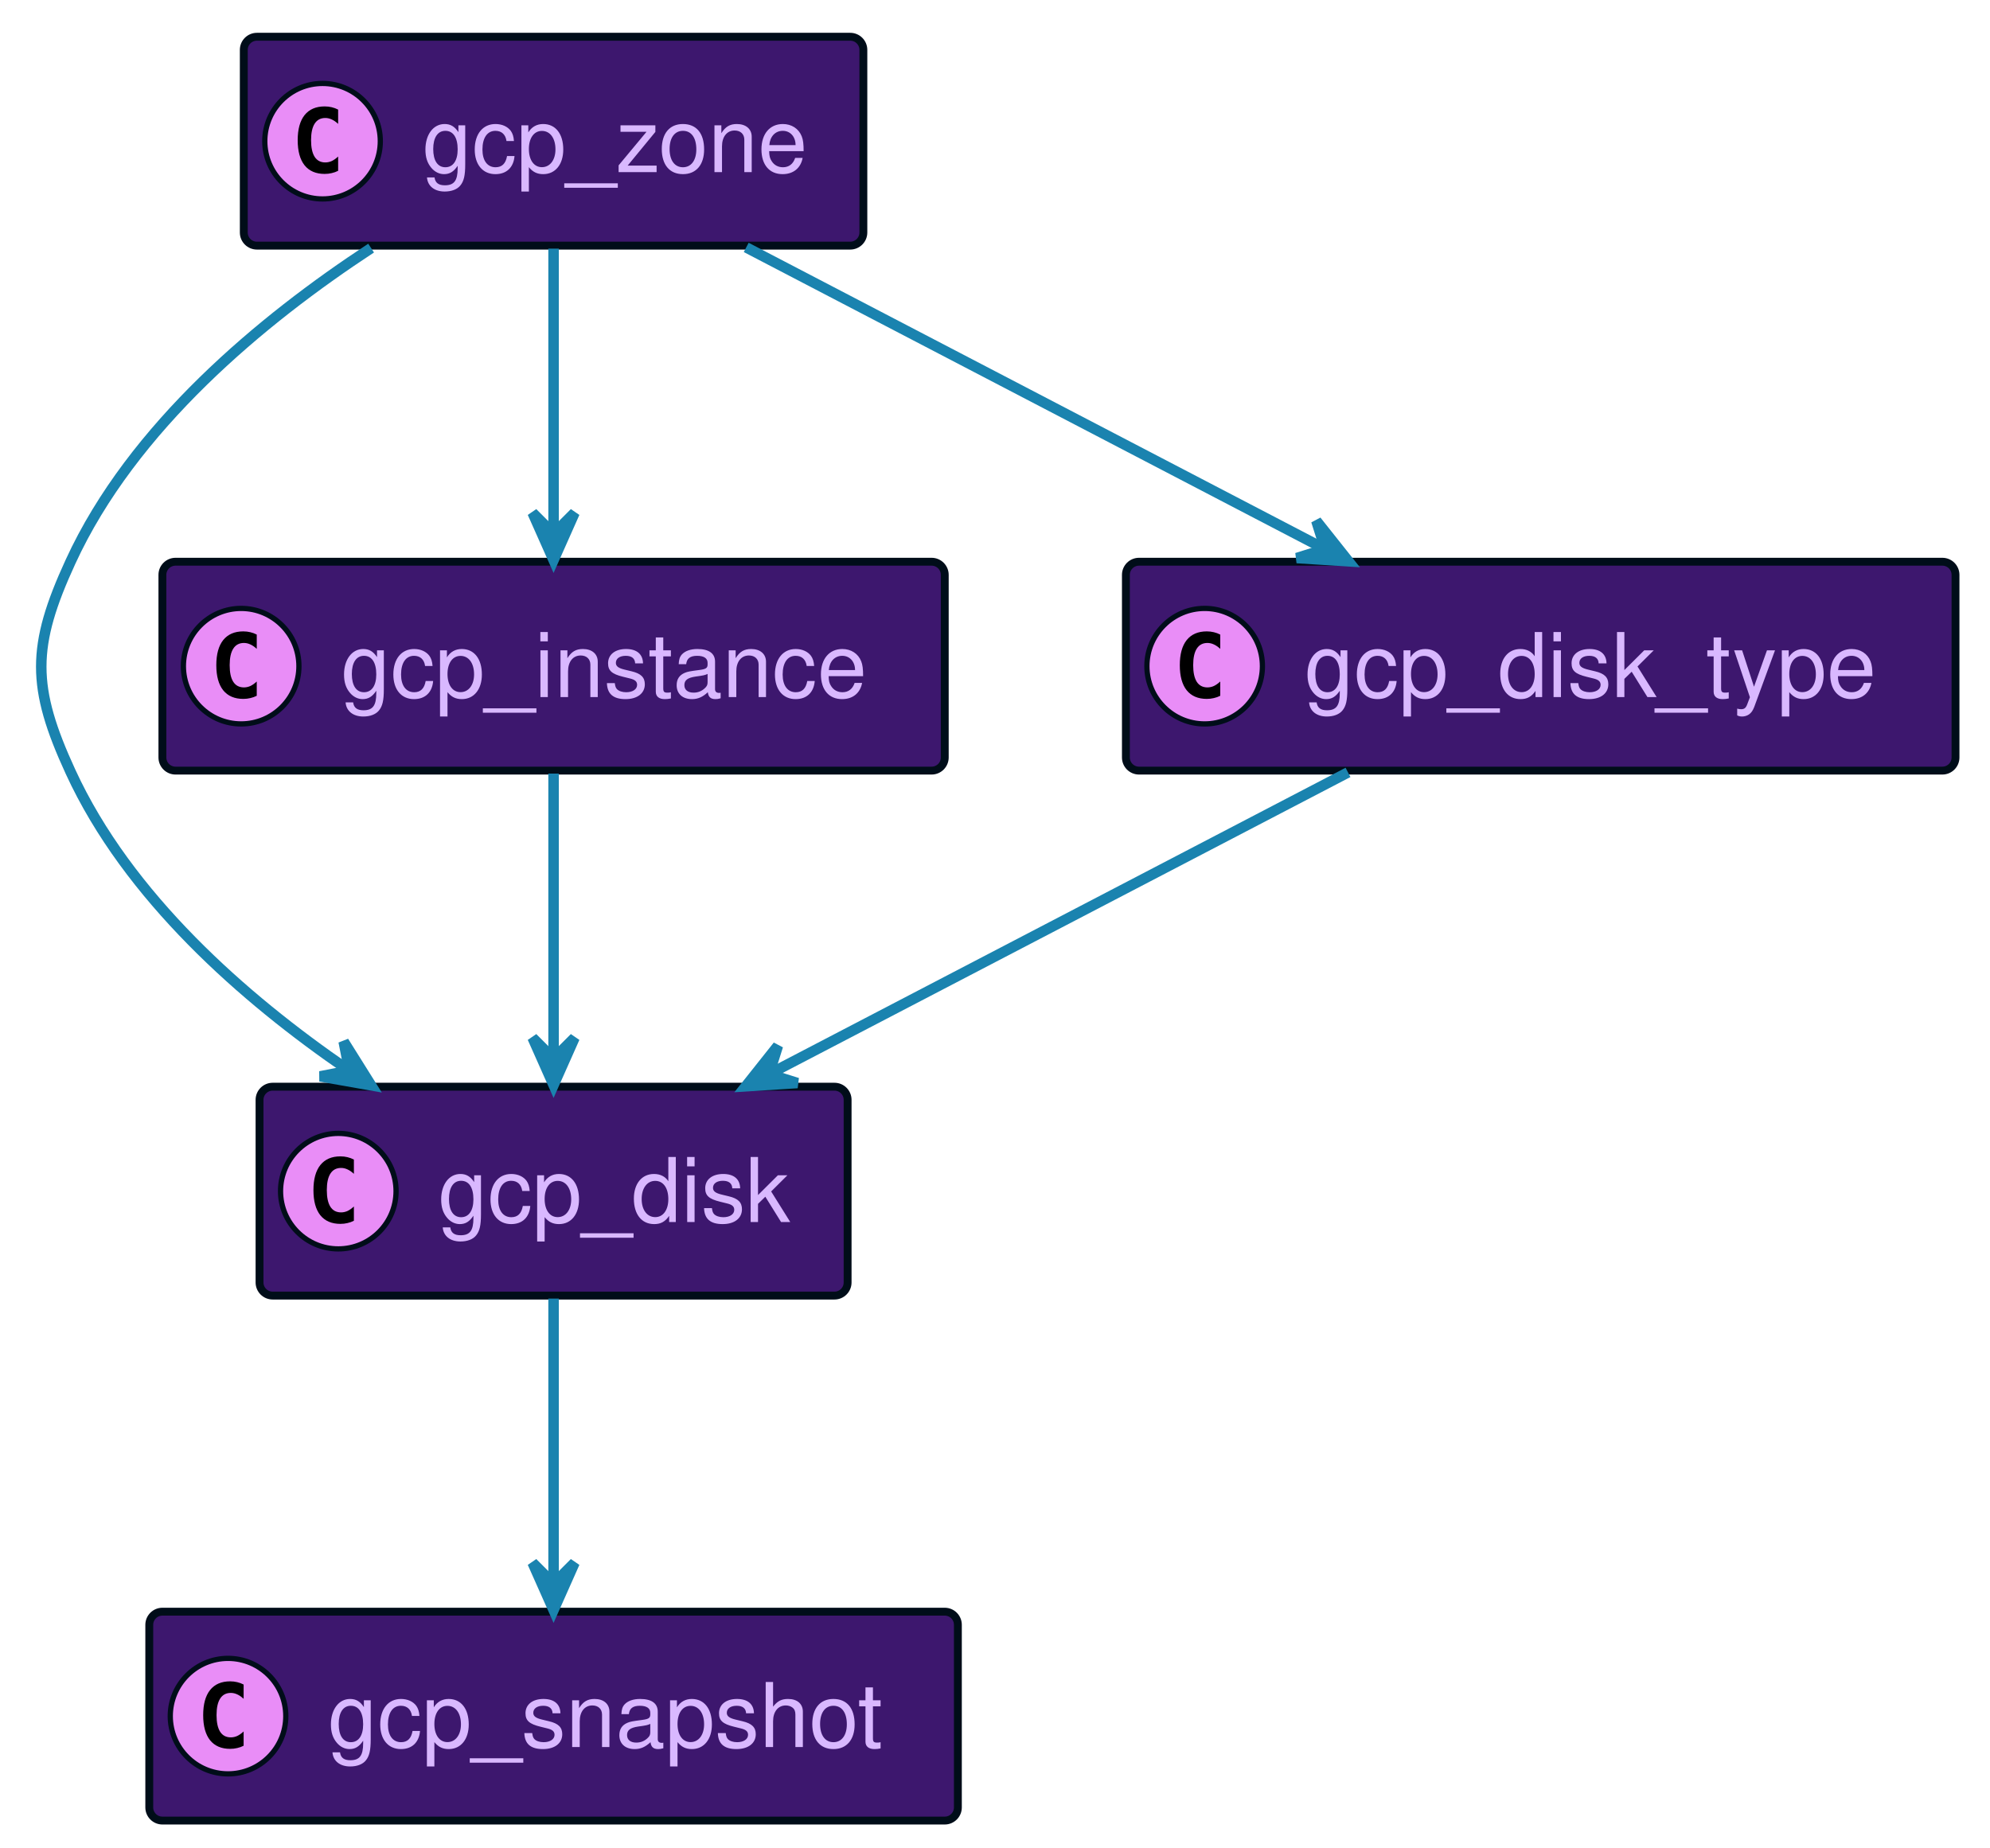
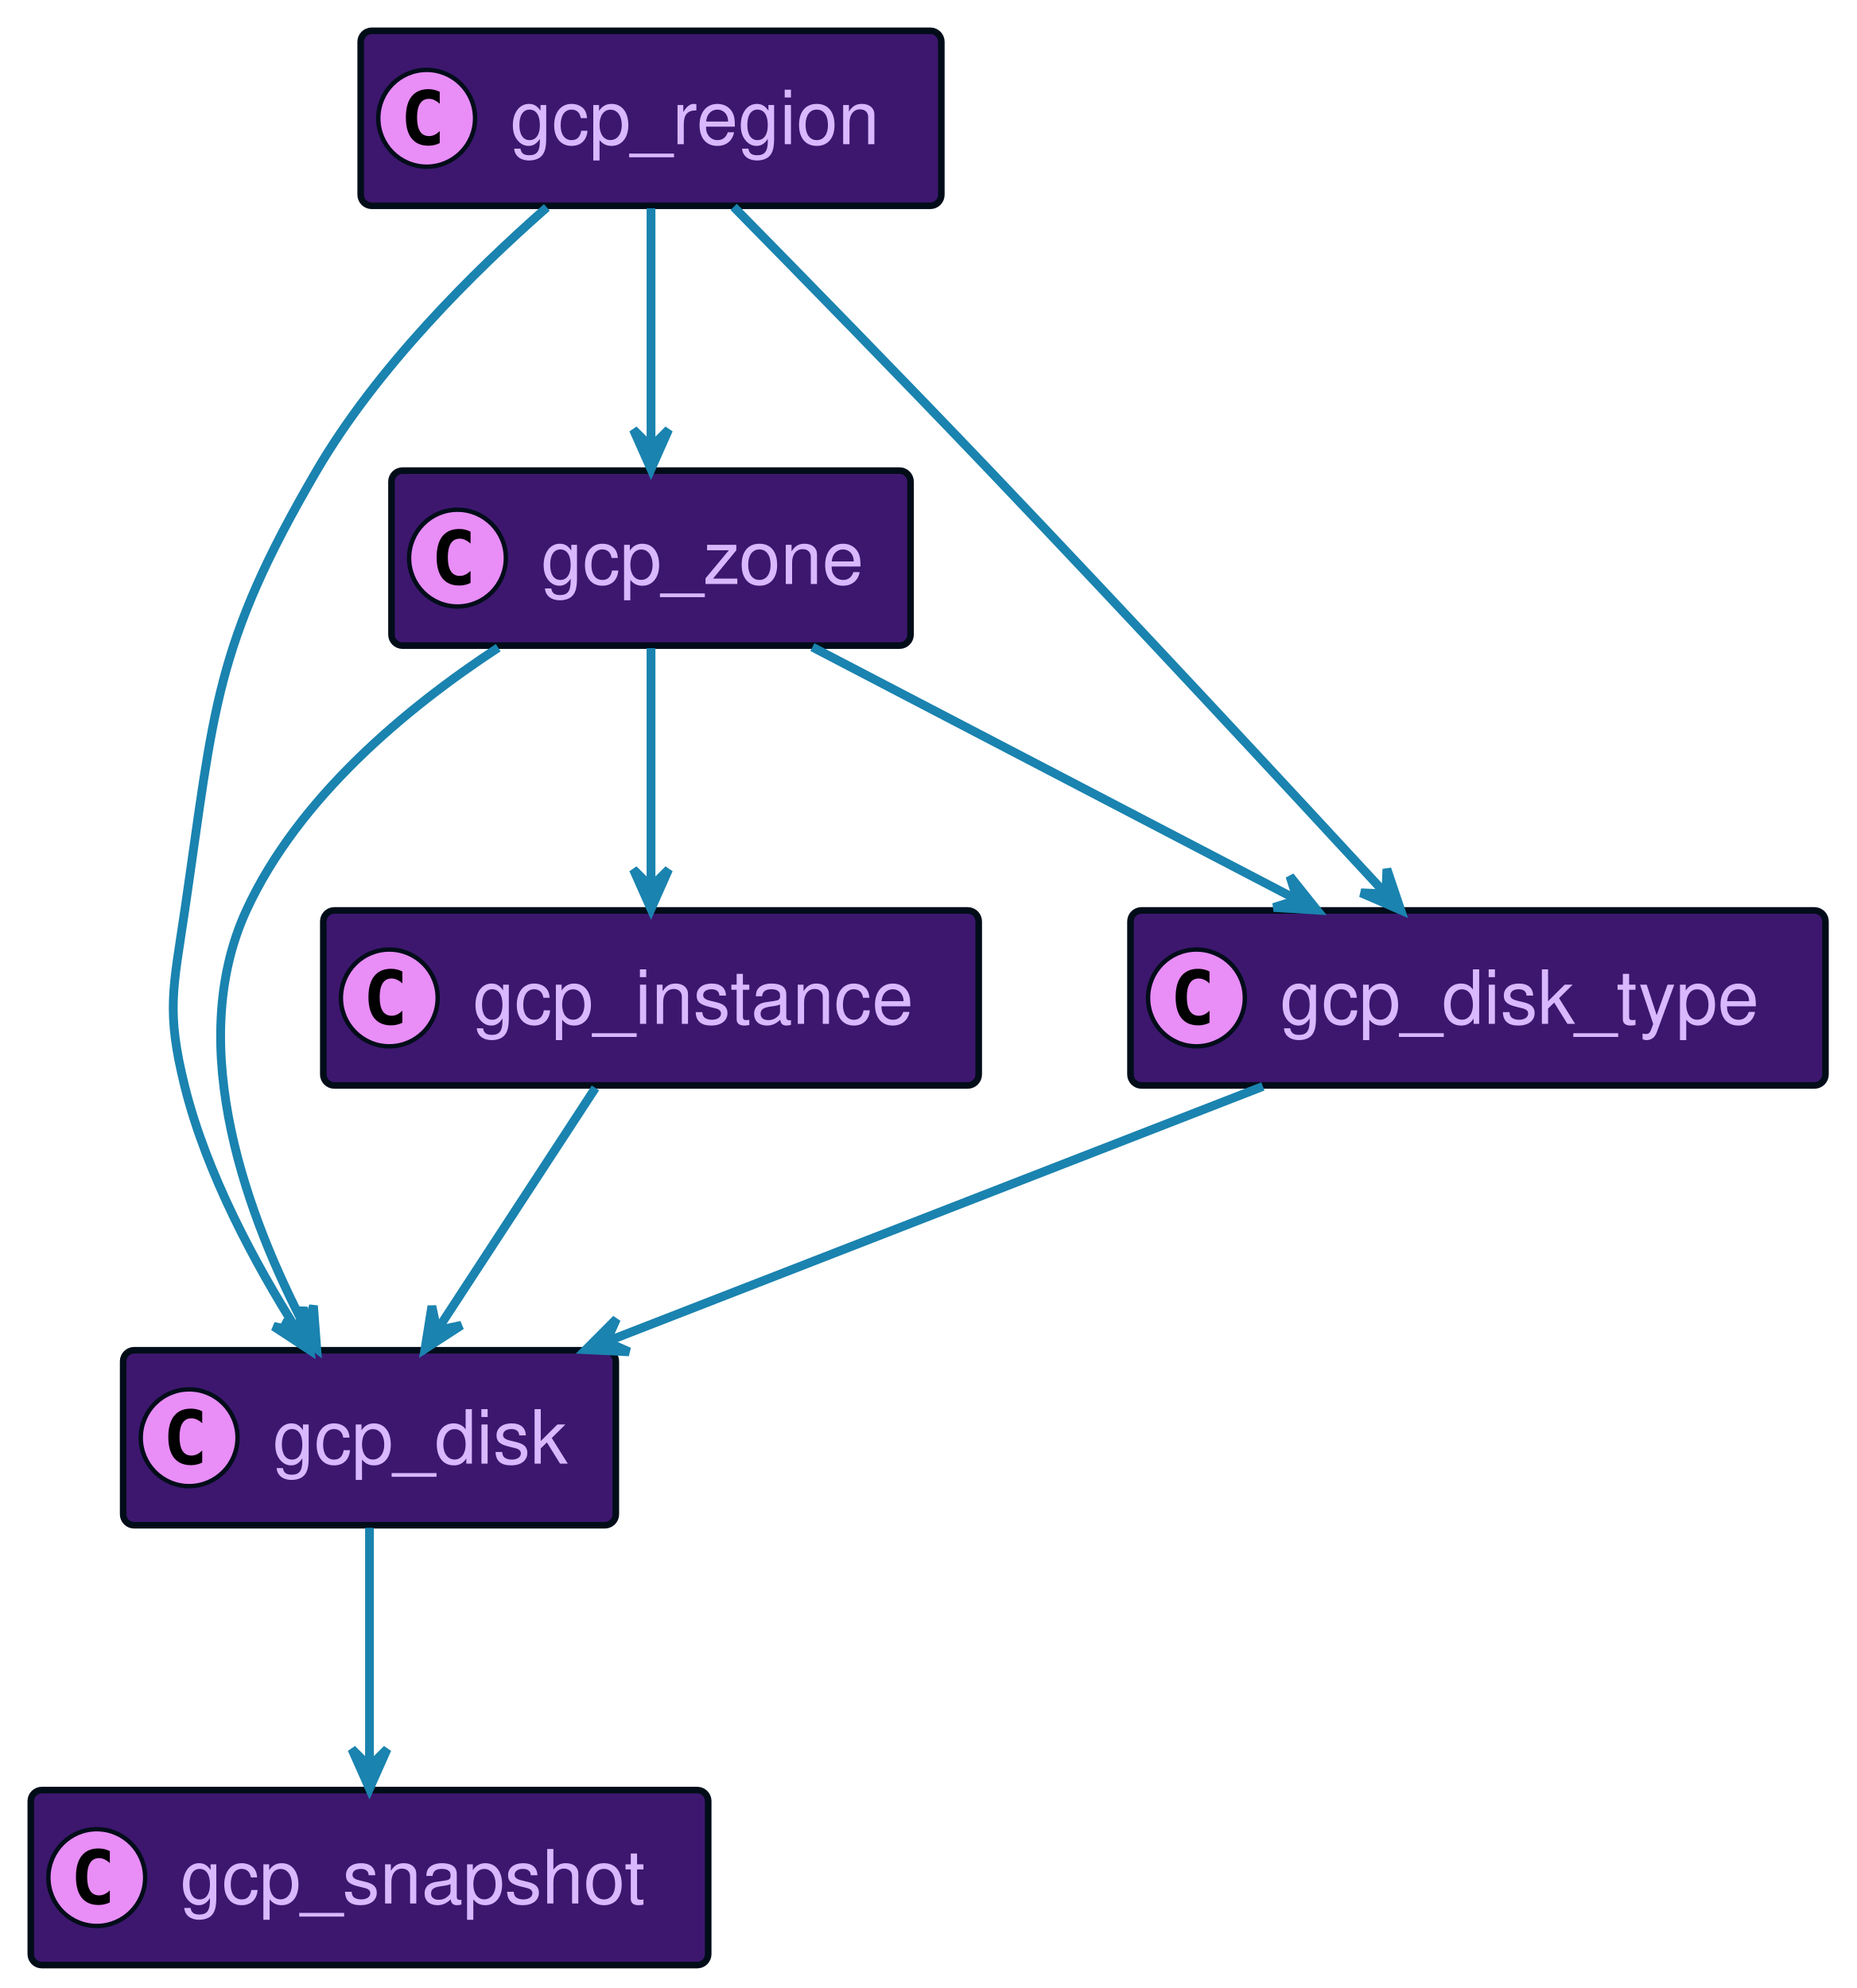
- <svg xmlns="http://www.w3.org/2000/svg" xmlns:xlink="http://www.w3.org/1999/xlink" contentScriptType="application/ecmascript" contentStyleType="text/css" height="352px" preserveAspectRatio="none" style="width:379px;height:352px;background:#00000000;" version="1.1" viewBox="0 0 379 352" width="379px" zoomAndPan="magnify">
+ <svg xmlns="http://www.w3.org/2000/svg" xmlns:xlink="http://www.w3.org/1999/xlink" contentScriptType="application/ecmascript" contentStyleType="text/css" height="452px" preserveAspectRatio="none" style="width:422px;height:452px;background:#00000000;" version="1.1" viewBox="0 0 422 452" width="422px" zoomAndPan="magnify">
  <defs />
  <g>
    <a href="#gcp_disk" target="_top" title="#gcp_disk" xlink:actuate="onRequest" xlink:href="#gcp_disk" xlink:show="new" xlink:title="#gcp_disk" xlink:type="simple">
-       <rect codeLine="17" fill="#3D176E" height="39.789" id="gcp_disk" rx="2.5" ry="2.5" style="stroke:#000D19;stroke-width:1.5;" width="112" x="49.43" y="207" />
-       <ellipse cx="64.43" cy="226.894" fill="#E98DF7" rx="11" ry="11" style="stroke:#000D19;stroke-width:1.0;" />
-       <path d="M67.399,232.535 Q66.821,232.832 66.18,232.973 Q65.539,233.129 64.836,233.129 Q62.336,233.129 61.008,231.488 Q59.696,229.832 59.696,226.707 Q59.696,223.582 61.008,221.926 Q62.336,220.269 64.836,220.269 Q65.539,220.269 66.18,220.426 Q66.836,220.582 67.399,220.879 L67.399,223.598 Q66.774,223.019 66.18,222.754 Q65.586,222.473 64.961,222.473 Q63.617,222.473 62.93,223.551 Q62.242,224.613 62.242,226.707 Q62.242,228.801 62.93,229.879 Q63.617,230.941 64.961,230.941 Q65.586,230.941 66.18,230.676 Q66.774,230.394 67.399,229.816 L67.399,232.535 Z " fill="#000000" />
-       <text fill="#D9B8FF" font-family="Helvetica" font-size="17" lengthAdjust="spacing" textLength="70" x="83.43" y="232.78">gcp_disk</text>
+       <rect codeLine="17" fill="#3D176E" height="39.789" id="gcp_disk" rx="2.5" ry="2.5" style="stroke:#000D19;stroke-width:1.5;" width="112" x="28" y="307" />
+       <ellipse cx="43" cy="326.894" fill="#E98DF7" rx="11" ry="11" style="stroke:#000D19;stroke-width:1.0;" />
+       <path d="M45.969,332.535 Q45.391,332.832 44.75,332.973 Q44.109,333.129 43.406,333.129 Q40.906,333.129 39.578,331.488 Q38.266,329.832 38.266,326.707 Q38.266,323.582 39.578,321.926 Q40.906,320.269 43.406,320.269 Q44.109,320.269 44.75,320.426 Q45.406,320.582 45.969,320.879 L45.969,323.598 Q45.344,323.019 44.75,322.754 Q44.156,322.473 43.531,322.473 Q42.188,322.473 41.5,323.551 Q40.812,324.613 40.812,326.707 Q40.812,328.801 41.5,329.879 Q42.188,330.941 43.531,330.941 Q44.156,330.941 44.75,330.676 Q45.344,330.394 45.969,329.816 L45.969,332.535 Z " fill="#000000" />
+       <text fill="#D9B8FF" font-family="Helvetica" font-size="17" lengthAdjust="spacing" textLength="70" x="62" y="332.78">gcp_disk</text>
    </a>
    <a href="#gcp_snapshot" target="_top" title="#gcp_snapshot" xlink:actuate="onRequest" xlink:href="#gcp_snapshot" xlink:show="new" xlink:title="#gcp_snapshot" xlink:type="simple">
-       <rect codeLine="20" fill="#3D176E" height="39.789" id="gcp_snapshot" rx="2.5" ry="2.5" style="stroke:#000D19;stroke-width:1.5;" width="154" x="28.43" y="307" />
-       <ellipse cx="43.43" cy="326.894" fill="#E98DF7" rx="11" ry="11" style="stroke:#000D19;stroke-width:1.0;" />
-       <path d="M46.399,332.535 Q45.821,332.832 45.18,332.973 Q44.539,333.129 43.836,333.129 Q41.336,333.129 40.008,331.488 Q38.696,329.832 38.696,326.707 Q38.696,323.582 40.008,321.926 Q41.336,320.269 43.836,320.269 Q44.539,320.269 45.18,320.426 Q45.836,320.582 46.399,320.879 L46.399,323.598 Q45.774,323.019 45.18,322.754 Q44.586,322.473 43.961,322.473 Q42.617,322.473 41.93,323.551 Q41.242,324.613 41.242,326.707 Q41.242,328.801 41.93,329.879 Q42.617,330.941 43.961,330.941 Q44.586,330.941 45.18,330.676 Q45.774,330.394 46.399,329.816 L46.399,332.535 Z " fill="#000000" />
-       <text fill="#D9B8FF" font-family="Helvetica" font-size="17" lengthAdjust="spacing" textLength="112" x="62.43" y="332.78">gcp_snapshot</text>
+       <rect codeLine="20" fill="#3D176E" height="39.789" id="gcp_snapshot" rx="2.5" ry="2.5" style="stroke:#000D19;stroke-width:1.5;" width="154" x="7" y="407" />
+       <ellipse cx="22" cy="426.894" fill="#E98DF7" rx="11" ry="11" style="stroke:#000D19;stroke-width:1.0;" />
+       <path d="M24.969,432.535 Q24.391,432.832 23.75,432.973 Q23.109,433.129 22.406,433.129 Q19.906,433.129 18.578,431.488 Q17.266,429.832 17.266,426.707 Q17.266,423.582 18.578,421.926 Q19.906,420.269 22.406,420.269 Q23.109,420.269 23.75,420.426 Q24.406,420.582 24.969,420.879 L24.969,423.598 Q24.344,423.019 23.75,422.754 Q23.156,422.473 22.531,422.473 Q21.188,422.473 20.5,423.551 Q19.812,424.613 19.812,426.707 Q19.812,428.801 20.5,429.879 Q21.188,430.941 22.531,430.941 Q23.156,430.941 23.75,430.676 Q24.344,430.394 24.969,429.816 L24.969,432.535 Z " fill="#000000" />
+       <text fill="#D9B8FF" font-family="Helvetica" font-size="17" lengthAdjust="spacing" textLength="112" x="41" y="432.78">gcp_snapshot</text>
    </a>
    <a href="#gcp_instance" target="_top" title="#gcp_instance" xlink:actuate="onRequest" xlink:href="#gcp_instance" xlink:show="new" xlink:title="#gcp_instance" xlink:type="simple">
-       <rect codeLine="23" fill="#3D176E" height="39.789" id="gcp_instance" rx="2.5" ry="2.5" style="stroke:#000D19;stroke-width:1.5;" width="149" x="30.93" y="107" />
-       <ellipse cx="45.93" cy="126.894" fill="#E98DF7" rx="11" ry="11" style="stroke:#000D19;stroke-width:1.0;" />
-       <path d="M48.899,132.535 Q48.321,132.832 47.68,132.973 Q47.039,133.129 46.336,133.129 Q43.836,133.129 42.508,131.488 Q41.196,129.832 41.196,126.707 Q41.196,123.582 42.508,121.926 Q43.836,120.269 46.336,120.269 Q47.039,120.269 47.68,120.426 Q48.336,120.582 48.899,120.879 L48.899,123.598 Q48.274,123.019 47.68,122.754 Q47.086,122.473 46.461,122.473 Q45.117,122.473 44.43,123.551 Q43.742,124.613 43.742,126.707 Q43.742,128.801 44.43,129.879 Q45.117,130.941 46.461,130.941 Q47.086,130.941 47.68,130.676 Q48.274,130.394 48.899,129.816 L48.899,132.535 Z " fill="#000000" />
-       <text fill="#D9B8FF" font-family="Helvetica" font-size="17" lengthAdjust="spacing" textLength="107" x="64.93" y="132.78">gcp_instance</text>
+       <rect codeLine="23" fill="#3D176E" height="39.789" id="gcp_instance" rx="2.5" ry="2.5" style="stroke:#000D19;stroke-width:1.5;" width="149" x="73.5" y="207" />
+       <ellipse cx="88.5" cy="226.894" fill="#E98DF7" rx="11" ry="11" style="stroke:#000D19;stroke-width:1.0;" />
+       <path d="M91.469,232.535 Q90.891,232.832 90.25,232.973 Q89.609,233.129 88.906,233.129 Q86.406,233.129 85.078,231.488 Q83.766,229.832 83.766,226.707 Q83.766,223.582 85.078,221.926 Q86.406,220.269 88.906,220.269 Q89.609,220.269 90.25,220.426 Q90.906,220.582 91.469,220.879 L91.469,223.598 Q90.844,223.019 90.25,222.754 Q89.656,222.473 89.031,222.473 Q87.688,222.473 87,223.551 Q86.312,224.613 86.312,226.707 Q86.312,228.801 87,229.879 Q87.688,230.941 89.031,230.941 Q89.656,230.941 90.25,230.676 Q90.844,230.394 91.469,229.816 L91.469,232.535 Z " fill="#000000" />
+       <text fill="#D9B8FF" font-family="Helvetica" font-size="17" lengthAdjust="spacing" textLength="107" x="107.5" y="232.78">gcp_instance</text>
    </a>
    <a href="#gcp_zone" target="_top" title="#gcp_zone" xlink:actuate="onRequest" xlink:href="#gcp_zone" xlink:show="new" xlink:title="#gcp_zone" xlink:type="simple">
-       <rect codeLine="26" fill="#3D176E" height="39.789" id="gcp_zone" rx="2.5" ry="2.5" style="stroke:#000D19;stroke-width:1.5;" width="118" x="46.43" y="7" />
-       <ellipse cx="61.43" cy="26.895" fill="#E98DF7" rx="11" ry="11" style="stroke:#000D19;stroke-width:1.0;" />
-       <path d="M64.399,32.535 Q63.821,32.832 63.18,32.973 Q62.539,33.129 61.836,33.129 Q59.336,33.129 58.008,31.488 Q56.696,29.832 56.696,26.707 Q56.696,23.582 58.008,21.926 Q59.336,20.27 61.836,20.27 Q62.539,20.27 63.18,20.426 Q63.836,20.582 64.399,20.879 L64.399,23.598 Q63.774,23.02 63.18,22.754 Q62.586,22.473 61.961,22.473 Q60.617,22.473 59.93,23.551 Q59.242,24.613 59.242,26.707 Q59.242,28.801 59.93,29.879 Q60.617,30.941 61.961,30.941 Q62.586,30.941 63.18,30.676 Q63.774,30.395 64.399,29.816 L64.399,32.535 Z " fill="#000000" />
-       <text fill="#D9B8FF" font-family="Helvetica" font-size="17" lengthAdjust="spacing" textLength="76" x="80.43" y="32.78">gcp_zone</text>
+       <rect codeLine="26" fill="#3D176E" height="39.789" id="gcp_zone" rx="2.5" ry="2.5" style="stroke:#000D19;stroke-width:1.5;" width="118" x="89" y="107" />
+       <ellipse cx="104" cy="126.894" fill="#E98DF7" rx="11" ry="11" style="stroke:#000D19;stroke-width:1.0;" />
+       <path d="M106.969,132.535 Q106.391,132.832 105.75,132.973 Q105.109,133.129 104.406,133.129 Q101.906,133.129 100.578,131.488 Q99.266,129.832 99.266,126.707 Q99.266,123.582 100.578,121.926 Q101.906,120.269 104.406,120.269 Q105.109,120.269 105.75,120.426 Q106.406,120.582 106.969,120.879 L106.969,123.598 Q106.344,123.019 105.75,122.754 Q105.156,122.473 104.531,122.473 Q103.188,122.473 102.5,123.551 Q101.812,124.613 101.812,126.707 Q101.812,128.801 102.5,129.879 Q103.188,130.941 104.531,130.941 Q105.156,130.941 105.75,130.676 Q106.344,130.394 106.969,129.816 L106.969,132.535 Z " fill="#000000" />
+       <text fill="#D9B8FF" font-family="Helvetica" font-size="17" lengthAdjust="spacing" textLength="76" x="123" y="132.78">gcp_zone</text>
    </a>
    <a href="#gcp_disk_type" target="_top" title="#gcp_disk_type" xlink:actuate="onRequest" xlink:href="#gcp_disk_type" xlink:show="new" xlink:title="#gcp_disk_type" xlink:type="simple">
-       <rect codeLine="29" fill="#3D176E" height="39.789" id="gcp_disk_type" rx="2.5" ry="2.5" style="stroke:#000D19;stroke-width:1.5;" width="158" x="214.43" y="107" />
-       <ellipse cx="229.43" cy="126.894" fill="#E98DF7" rx="11" ry="11" style="stroke:#000D19;stroke-width:1.0;" />
-       <path d="M232.399,132.535 Q231.821,132.832 231.18,132.973 Q230.539,133.129 229.836,133.129 Q227.336,133.129 226.008,131.488 Q224.696,129.832 224.696,126.707 Q224.696,123.582 226.008,121.926 Q227.336,120.269 229.836,120.269 Q230.539,120.269 231.18,120.426 Q231.836,120.582 232.399,120.879 L232.399,123.598 Q231.774,123.019 231.18,122.754 Q230.586,122.473 229.961,122.473 Q228.618,122.473 227.93,123.551 Q227.243,124.613 227.243,126.707 Q227.243,128.801 227.93,129.879 Q228.618,130.941 229.961,130.941 Q230.586,130.941 231.18,130.676 Q231.774,130.394 232.399,129.816 L232.399,132.535 Z " fill="#000000" />
-       <text fill="#D9B8FF" font-family="Helvetica" font-size="17" lengthAdjust="spacing" textLength="116" x="248.43" y="132.78">gcp_disk_type</text>
+       <rect codeLine="29" fill="#3D176E" height="39.789" id="gcp_disk_type" rx="2.5" ry="2.5" style="stroke:#000D19;stroke-width:1.5;" width="158" x="257" y="207" />
+       <ellipse cx="272" cy="226.894" fill="#E98DF7" rx="11" ry="11" style="stroke:#000D19;stroke-width:1.0;" />
+       <path d="M274.969,232.535 Q274.391,232.832 273.75,232.973 Q273.109,233.129 272.406,233.129 Q269.906,233.129 268.578,231.488 Q267.266,229.832 267.266,226.707 Q267.266,223.582 268.578,221.926 Q269.906,220.269 272.406,220.269 Q273.109,220.269 273.75,220.426 Q274.406,220.582 274.969,220.879 L274.969,223.598 Q274.344,223.019 273.75,222.754 Q273.156,222.473 272.531,222.473 Q271.188,222.473 270.5,223.551 Q269.812,224.613 269.812,226.707 Q269.812,228.801 270.5,229.879 Q271.188,230.941 272.531,230.941 Q273.156,230.941 273.75,230.676 Q274.344,230.394 274.969,229.816 L274.969,232.535 Z " fill="#000000" />
+       <text fill="#D9B8FF" font-family="Helvetica" font-size="17" lengthAdjust="spacing" textLength="116" x="291" y="232.78">gcp_disk_type</text>
    </a>
-     <path codeLine="32" d="M105.43,247.36 C105.43,262.93 105.43,284.9 105.43,301.66 " fill="none" id="gcp_disk-to-gcp_snapshot" style="stroke:#1A83AF;stroke-width:2.0;" />
-     <polygon fill="#1A83AF" points="105.43,306.68,109.43,297.68,105.43,301.68,101.43,297.68,105.43,306.68" style="stroke:#1A83AF;stroke-width:2.0;" />
-     <path codeLine="33" d="M105.43,147.36 C105.43,162.93 105.43,184.9 105.43,201.66 " fill="none" id="gcp_instance-to-gcp_disk" style="stroke:#1A83AF;stroke-width:2.0;" />
-     <polygon fill="#1A83AF" points="105.43,206.68,109.43,197.68,105.43,201.68,101.43,197.68,105.43,206.68" style="stroke:#1A83AF;stroke-width:2.0;" />
-     <path codeLine="34" d="M70.68,47.26 C49.86,60.92 25.2,81.36 13.43,107 C6,123.15 6,130.85 13.43,147 C24.37,170.83 46.45,190.18 66.24,203.76 " fill="none" id="gcp_zone-to-gcp_disk" style="stroke:#1A83AF;stroke-width:2.0;" />
-     <polygon fill="#1A83AF" points="70.68,206.74,65.45,198.395,66.533,203.947,60.981,205.03,70.68,206.74" style="stroke:#1A83AF;stroke-width:2.0;" />
-     <path codeLine="35" d="M142.12,47.13 C173.69,63.59 219.22,87.32 252.07,104.44 " fill="none" id="gcp_zone-to-gcp_disk_type" style="stroke:#1A83AF;stroke-width:2.0;" />
-     <polygon fill="#1A83AF" points="256.82,106.92,250.696,99.207,252.389,104.604,246.991,106.297,256.82,106.92" style="stroke:#1A83AF;stroke-width:2.0;" />
-     <path codeLine="36" d="M105.43,47.36 C105.43,62.93 105.43,84.9 105.43,101.66 " fill="none" id="gcp_zone-to-gcp_instance" style="stroke:#1A83AF;stroke-width:2.0;" />
-     <polygon fill="#1A83AF" points="105.43,106.68,109.43,97.68,105.43,101.68,101.43,97.68,105.43,106.68" style="stroke:#1A83AF;stroke-width:2.0;" />
-     <path codeLine="37" d="M256.73,147.13 C225.16,163.59 179.64,187.32 146.78,204.44 " fill="none" id="gcp_disk_type-to-gcp_disk" style="stroke:#1A83AF;stroke-width:2.0;" />
-     <polygon fill="#1A83AF" points="142.03,206.92,151.859,206.297,146.461,204.604,148.154,199.207,142.03,206.92" style="stroke:#1A83AF;stroke-width:2.0;" />
+     <a href="#gcp_region" target="_top" title="#gcp_region" xlink:actuate="onRequest" xlink:href="#gcp_region" xlink:show="new" xlink:title="#gcp_region" xlink:type="simple">
+       <rect codeLine="32" fill="#3D176E" height="39.789" id="gcp_region" rx="2.5" ry="2.5" style="stroke:#000D19;stroke-width:1.5;" width="132" x="82" y="7" />
+       <ellipse cx="97" cy="26.895" fill="#E98DF7" rx="11" ry="11" style="stroke:#000D19;stroke-width:1.0;" />
+       <path d="M99.969,32.535 Q99.391,32.832 98.75,32.973 Q98.109,33.129 97.406,33.129 Q94.906,33.129 93.578,31.488 Q92.266,29.832 92.266,26.707 Q92.266,23.582 93.578,21.926 Q94.906,20.27 97.406,20.27 Q98.109,20.27 98.75,20.426 Q99.406,20.582 99.969,20.879 L99.969,23.598 Q99.344,23.02 98.75,22.754 Q98.156,22.473 97.531,22.473 Q96.188,22.473 95.5,23.551 Q94.812,24.613 94.812,26.707 Q94.812,28.801 95.5,29.879 Q96.188,30.941 97.531,30.941 Q98.156,30.941 98.75,30.676 Q99.344,30.395 99.969,29.816 L99.969,32.535 Z " fill="#000000" />
+       <text fill="#D9B8FF" font-family="Helvetica" font-size="17" lengthAdjust="spacing" textLength="90" x="116" y="32.78">gcp_region</text>
+     </a>
+     <path codeLine="35" d="M84,347.36 C84,362.93 84,384.9 84,401.66 " fill="none" id="gcp_disk-to-gcp_snapshot" style="stroke:#1A83AF;stroke-width:2.0;" />
+     <polygon fill="#1A83AF" points="84,406.68,88,397.68,84,401.68,80,397.68,84,406.68" style="stroke:#1A83AF;stroke-width:2.0;" />
+     <path codeLine="36" d="M135.36,247.36 C125.1,263.07 110.6,285.28 99.62,302.09 " fill="none" id="gcp_instance-to-gcp_disk" style="stroke:#1A83AF;stroke-width:2.0;" />
+     <polygon fill="#1A83AF" points="96.62,306.68,104.886,301.325,99.35,302.491,98.184,296.956,96.62,306.68" style="stroke:#1A83AF;stroke-width:2.0;" />
+     <path codeLine="37" d="M113.26,147.26 C92.43,160.92 67.78,181.36 56,207 C41.65,238.23 56.66,277.56 69.62,302.25 " fill="none" id="gcp_zone-to-gcp_disk" style="stroke:#1A83AF;stroke-width:2.0;" />
+     <polygon fill="#1A83AF" points="72.01,306.69,71.261,296.87,69.638,302.289,64.219,300.665,72.01,306.69" style="stroke:#1A83AF;stroke-width:2.0;" />
+     <path codeLine="38" d="M184.69,147.13 C216.27,163.59 261.79,187.32 294.65,204.44 " fill="none" id="gcp_zone-to-gcp_disk_type" style="stroke:#1A83AF;stroke-width:2.0;" />
+     <polygon fill="#1A83AF" points="299.4,206.92,293.257,199.222,294.963,204.615,289.569,206.322,299.4,206.92" style="stroke:#1A83AF;stroke-width:2.0;" />
+     <path codeLine="39" d="M148,147.36 C148,162.93 148,184.9 148,201.66 " fill="none" id="gcp_zone-to-gcp_instance" style="stroke:#1A83AF;stroke-width:2.0;" />
+     <polygon fill="#1A83AF" points="148,206.68,152,197.68,148,201.68,144,197.68,148,206.68" style="stroke:#1A83AF;stroke-width:2.0;" />
+     <path codeLine="40" d="M287.11,247.01 C244.3,263.66 182.19,287.81 137.94,305.02 " fill="none" id="gcp_disk_type-to-gcp_disk" style="stroke:#1A83AF;stroke-width:2.0;" />
+     <polygon fill="#1A83AF" points="133.18,306.87,143.017,307.356,137.844,305.067,140.133,299.894,133.18,306.87" style="stroke:#1A83AF;stroke-width:2.0;" />
+     <path codeLine="41" d="M124.32,47.16 C107.53,61.91 85.63,83.67 72,107 C48.59,147.06 48.74,161.09 42,207 C39.42,224.59 37.7,229.75 42,247 C46.97,266.94 58.02,287.37 67.54,302.46 " fill="none" id="gcp_region-to-gcp_disk" style="stroke:#1A83AF;stroke-width:2.0;" />
+     <polygon fill="#1A83AF" points="70.44,306.97,68.93,297.238,67.733,302.766,62.204,301.57,70.44,306.97" style="stroke:#1A83AF;stroke-width:2.0;" />
+     <path codeLine="42" d="M166.79,47.04 C182.45,62.97 205.31,86.35 225,107 C256.65,140.19 292.79,179.13 315,203.19 " fill="none" id="gcp_region-to-gcp_disk_type" style="stroke:#1A83AF;stroke-width:2.0;" />
+     <polygon fill="#1A83AF" points="318.44,206.92,315.297,197.586,315.058,203.238,309.406,202.998,318.44,206.92" style="stroke:#1A83AF;stroke-width:2.0;" />
+     <path codeLine="43" d="M148,47.36 C148,62.93 148,84.9 148,101.66 " fill="none" id="gcp_region-to-gcp_zone" style="stroke:#1A83AF;stroke-width:2.0;" />
+     <polygon fill="#1A83AF" points="148,106.68,152,97.68,148,101.68,144,97.68,148,106.68" style="stroke:#1A83AF;stroke-width:2.0;" />
  </g>
</svg>
